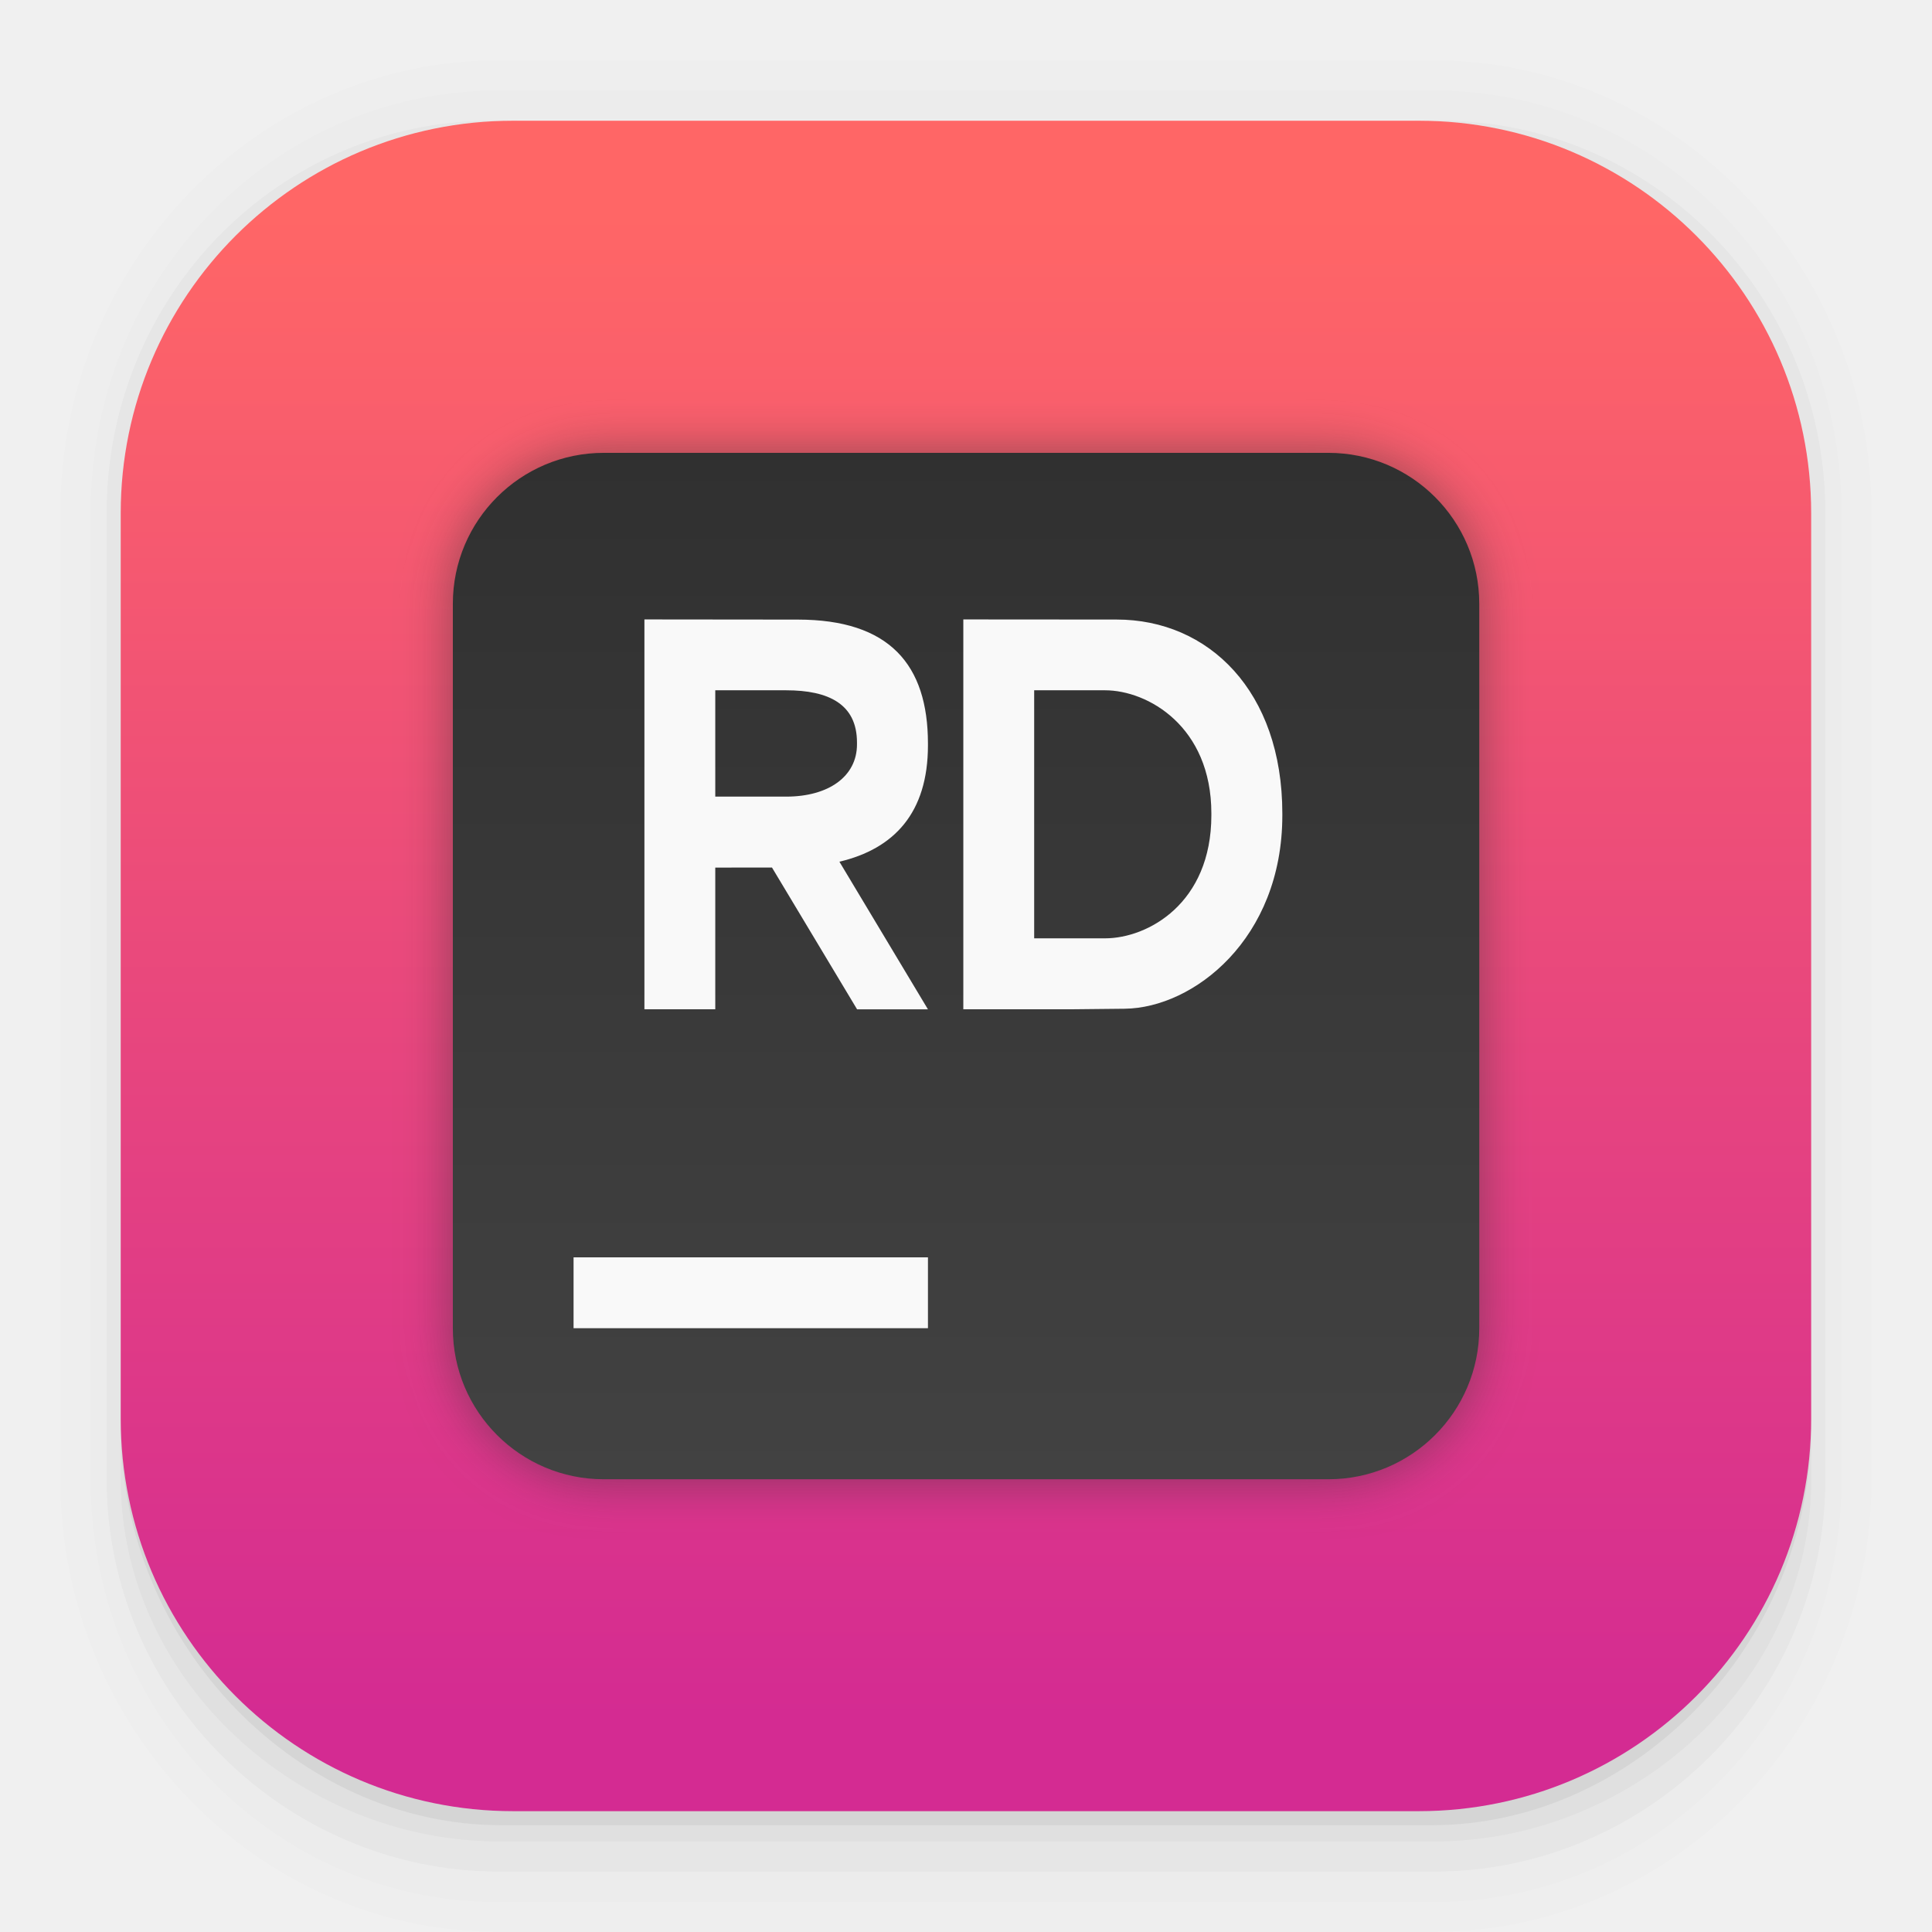
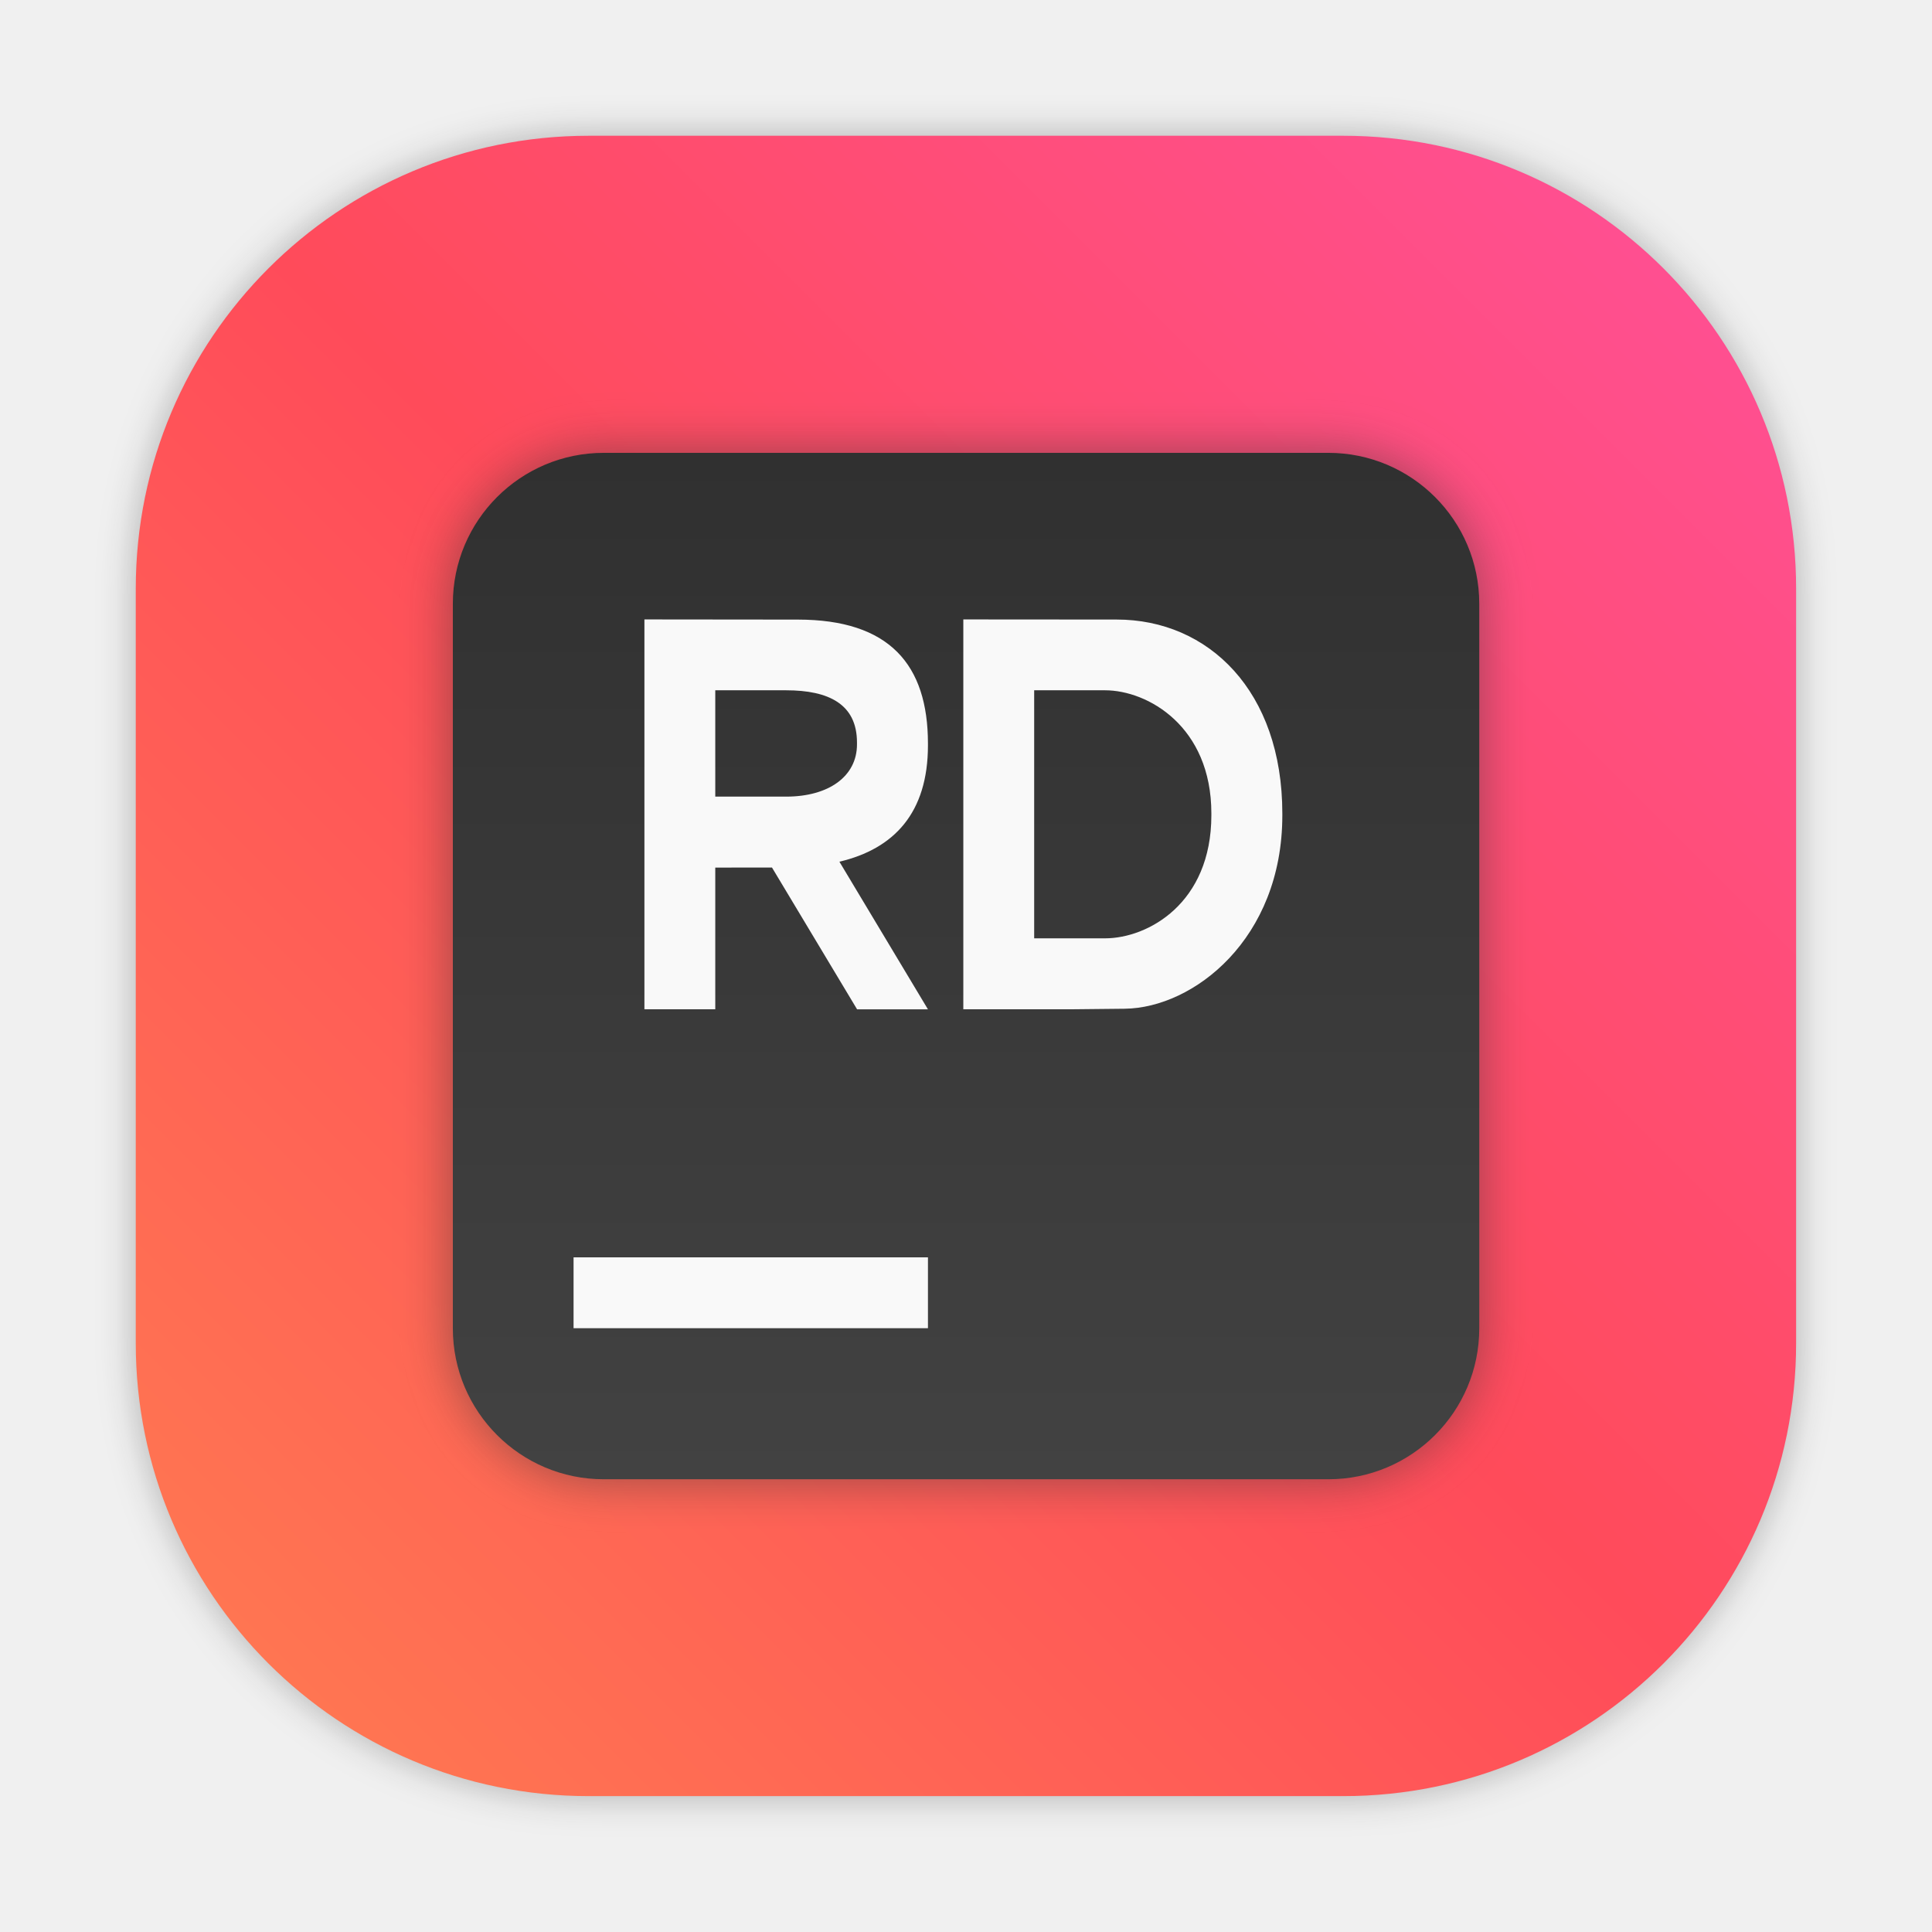
- <svg xmlns="http://www.w3.org/2000/svg" width="64" height="64" version="1.1" viewBox="0 0 16.933 16.933">
-   <defs>
+ <svg xmlns="http://www.w3.org/2000/svg" width="64" height="64" version="1.1" viewBox="0 0 16.933 16.933" id="svg43">
+   <defs id="defs15">
    <filter id="h" x="-.06" y="-.06" width="1.12" height="1.12" color-interpolation-filters="sRGB">
-       <feGaussianBlur stdDeviation="0.85" />
+       <feGaussianBlur stdDeviation="0.85" id="feGaussianBlur2" />
    </filter>
    <linearGradient id="g" x1="32" x2="32" y1="15" y2="49" gradientTransform="scale(.26458)" gradientUnits="userSpaceOnUse">
-       <stop stop-color="#303030" offset="0" />
-       <stop stop-color="#424242" offset="1" />
+       <stop stop-color="#303030" offset="0" id="stop5" />
+       <stop stop-color="#424242" offset="1" id="stop7" />
    </linearGradient>
-     <linearGradient id="linearGradient862-3" x1="7.937" x2="7.937" y1="15.081" y2="1.852" gradientTransform="matrix(.99996 0 0 .99996 3.7873e-5 .0083453)" gradientUnits="userSpaceOnUse">
-       <stop stop-color="#d42b92" offset="0" />
-       <stop stop-color="#f66" offset="1" />
+     <linearGradient id="linearGradient862-3" x1="7.937" x2="7.937" y1="15.081" y2="1.852" gradientTransform="matrix(0.99996,0,0,0.99996,0.1515126,-1.85146)" gradientUnits="userSpaceOnUse">
+       <stop stop-color="#d42b92" offset="0" id="stop10" />
+       <stop stop-color="#f66" offset="1" id="stop12" />
+     </linearGradient>
+     <style type="text/css" id="style869" />
+     <filter id="filter1057" x="-0.027" y="-0.027" width="1.054" height="1.054" color-interpolation-filters="sRGB">
+       <feGaussianBlur stdDeviation="0.619" id="feGaussianBlur871" />
+     </filter>
+     <linearGradient id="linearGradient1053" x1="-127" x2="-72" y1="60" y2="5" gradientTransform="matrix(0.26458,0,0,0.26458,34.7919,-0.13503)" gradientUnits="userSpaceOnUse">
+       <stop stop-color="#ff7d50" offset="0" id="stop874" />
+       <stop stop-color="#ff4b5a" offset=".506" id="stop876" />
+       <stop stop-color="#ff509b" offset="1" id="stop878" />
    </linearGradient>
  </defs>
-   <g shape-rendering="auto">
-     <path d="m4.369 0.529c-2.114 0-3.84 1.784-3.84 3.968v8.467c0 2.185 1.726 3.968 3.84 3.968h8.194c2.114 0 3.84-1.784 3.84-3.968v-8.467c0-2.185-1.726-3.968-3.84-3.968zm0.257 0.521h7.681c1.844 0 3.329 1.534 3.329 3.44v7.937c0 1.906-1.485 3.44-3.329 3.44h-7.681c-1.844 0-3.329-1.534-3.329-3.44v-7.937c0-1.906 1.485-3.44 3.329-3.44z" color="#000000" color-rendering="auto" dominant-baseline="auto" image-rendering="auto" opacity=".01" solid-color="#000000" stop-color="#000000" style="font-feature-settings:normal;font-variant-alternates:normal;font-variant-caps:normal;font-variant-east-asian:normal;font-variant-ligatures:normal;font-variant-numeric:normal;font-variant-position:normal;font-variation-settings:normal;inline-size:0;isolation:auto;mix-blend-mode:normal;shape-margin:0;shape-padding:0;text-decoration-color:#000000;text-decoration-line:none;text-decoration-style:solid;text-indent:0;text-orientation:mixed;text-transform:none;white-space:normal" />
-     <path d="m4.359 0.794c-1.967 0-3.564 1.653-3.564 3.688v8.5c0 2.035 1.597 3.688 3.564 3.688h8.216c1.967 0 3.564-1.653 3.564-3.688v-8.5c0-2.035-1.598-3.688-3.564-3.688zm0.272 0.256h7.672c1.842 0 3.325 1.534 3.325 3.44v7.937c0 1.906-1.483 3.44-3.325 3.44h-7.672c-1.842 0-3.325-1.534-3.325-3.44v-7.937c0-1.906 1.483-3.44 3.325-3.44z" color="#000000" color-rendering="auto" dominant-baseline="auto" image-rendering="auto" opacity=".01" solid-color="#000000" stop-color="#000000" style="font-feature-settings:normal;font-variant-alternates:normal;font-variant-caps:normal;font-variant-east-asian:normal;font-variant-ligatures:normal;font-variant-numeric:normal;font-variant-position:normal;font-variation-settings:normal;inline-size:0;isolation:auto;mix-blend-mode:normal;shape-margin:0;shape-padding:0;text-decoration-color:#000000;text-decoration-line:none;text-decoration-style:solid;text-indent:0;text-orientation:mixed;text-transform:none;white-space:normal" />
-     <g>
-       <path d="m4.31 1.058c-1.866 0-3.375 1.538-3.375 3.439v8.467c0 1.901 1.57 3.439 3.436 3.439h8.2c1.866 0 3.427-1.538 3.427-3.439v-8.467c0-1.901-1.51-3.439-3.376-3.439h-0.097c1.794 0.087 3.214 1.582 3.214 3.432v7.937c0 1.906-1.506 3.44-3.377 3.44h-7.79c-1.871 0-3.377-1.534-3.377-3.44v-7.937c0-1.85 1.42-3.345 3.214-3.432z" color="#000000" color-rendering="auto" dominant-baseline="auto" image-rendering="auto" opacity=".03" solid-color="#000000" stop-color="#000000" style="font-feature-settings:normal;font-variant-alternates:normal;font-variant-caps:normal;font-variant-east-asian:normal;font-variant-ligatures:normal;font-variant-numeric:normal;font-variant-position:normal;font-variation-settings:normal;inline-size:0;isolation:auto;mix-blend-mode:normal;shape-margin:0;shape-padding:0;text-decoration-color:#000000;text-decoration-line:none;text-decoration-style:solid;text-indent:0;text-orientation:mixed;text-transform:none;white-space:normal" />
-       <path transform="scale(.26458)" d="m4 46.969v2.031c0 6.648 5.896 12 12.544 12h30.961c6.648 0 12.495-5.352 12.495-12v-1.992c-0.021 7.185-5.81 12.963-13 12.963h-29.998c-7.203 0-13.002-5.799-13.002-13.002z" color="#000000" color-rendering="auto" dominant-baseline="auto" image-rendering="auto" opacity=".03" solid-color="#000000" stop-color="#000000" style="font-feature-settings:normal;font-variant-alternates:normal;font-variant-caps:normal;font-variant-east-asian:normal;font-variant-ligatures:normal;font-variant-numeric:normal;font-variant-position:normal;font-variation-settings:normal;inline-size:0;isolation:auto;mix-blend-mode:normal;shape-margin:0;shape-padding:0;text-decoration-color:#000000;text-decoration-line:none;text-decoration-style:solid;text-indent:0;text-orientation:mixed;text-transform:none;white-space:normal" />
-       <path d="m1.058 11.906v0.592c0 1.939 1.573 3.499 3.332 3.499h8.16c1.759 0 3.324-1.561 3.324-3.499v-0.581c-0.006 2.095-1.537 3.78-3.439 3.78h-7.937c-1.906 0-3.44-1.691-3.44-3.792z" color="#000000" color-rendering="auto" dominant-baseline="auto" image-rendering="auto" opacity=".05" solid-color="#000000" stop-color="#000000" style="font-feature-settings:normal;font-variant-alternates:normal;font-variant-caps:normal;font-variant-east-asian:normal;font-variant-ligatures:normal;font-variant-numeric:normal;font-variant-position:normal;font-variation-settings:normal;inline-size:0;isolation:auto;mix-blend-mode:normal;shape-margin:0;shape-padding:0;text-decoration-color:#000000;text-decoration-line:none;text-decoration-style:solid;text-indent:0;text-orientation:mixed;text-transform:none;white-space:normal" />
+   <rect transform="matrix(0.26458,0,0,0.26458,-6.0135525e-5,-6.0135525e-5)" x="4.5" y="4.5" width="55" height="55" ry="15" fill="#141414" filter="url(#filter1057)" opacity="0.3" stroke-linecap="round" stroke-width="2.744" id="rect883" />
+   <rect x="1.19" y="1.19" width="14.552" height="14.552" ry="3.969" fill="url(#linearGradient1053)" stroke-linecap="round" stroke-width="0.726" id="rect885" style="fill:url(#linearGradient1053)" />
+   <rect transform="matrix(.26458 0 0 .26458 -.042436 -.04234)" x="15.16" y="15.16" width="34" height="34" ry="5" fill="#303030" fill-rule="evenodd" filter="url(#h)" opacity=".5" style="paint-order:stroke fill markers" id="rect33" />
+   <g stroke-width=".265" id="g41">
+     <rect x="3.969" y="3.969" width="8.996" height="8.996" ry="1.323" fill="url(#g)" fill-rule="evenodd" style="paint-order:stroke fill markers" id="rect35" />
+     <path d="m5.027 11.02h3.106v0.621h-3.106z" fill="#f9f9f9" id="path37" />
+     <path d="m5.648 5.429v3.417h0.621v-1.242l0.497-6.212e-4 0.746 1.243h0.621l-0.776-1.294c0.479-0.113 0.776-0.428 0.776-1.02v-0.015c0-0.692-0.337-1.087-1.141-1.087zm2.795 0v3.417h0.932l0.483-0.005c0.601-0.007 1.381-0.61 1.381-1.695v-0.016c0-1.074-0.648-1.7-1.452-1.7zm-2.174 0.621h0.621c0.374 0 0.621 0.122 0.621 0.458v0.016c0 0.28-0.247 0.458-0.621 0.458l-0.621-7.1e-6zm2.795 1.46e-5h0.621c0.374 0 0.932 0.316 0.932 1.079v0.016c0 0.774-0.558 1.079-0.932 1.079h-0.621z" fill="#f9f9f9" id="path39" />
+   </g>
+   <style type="text/css" id="style901">.st0{opacity:0.15;fill:#45413C;}
+ 	.st1{fill:#FFE500;}
+ 	.st2{fill:#EBCB00;}
+ 	.st3{fill:none;stroke:#45413C;stroke-linecap:round;stroke-linejoin:round;stroke-miterlimit:10;}
+ 	.st4{fill:#FFAA54;}
+ 	.st5{fill:#FF8A14;}
+ 	.st6{fill:#FFB0CA;stroke:#45413C;stroke-linecap:round;stroke-linejoin:round;stroke-miterlimit:10;}
+ 	.st7{fill:#FF87AF;stroke:#45413C;stroke-linecap:round;stroke-linejoin:round;stroke-miterlimit:10;}
+ 	.st8{fill:#FFCC99;}
+ 	.st9{fill:#FFFFFF;}
+ 	.st10{fill:#F0F0F0;}
+ 	.st11{fill:#BF8256;}
+ 	.st12{fill:#915E3A;}
+ 	.st13{fill:#DEA47A;}
+ 	.st14{fill:#F0D5A8;}
+ 	.st15{fill:#DEBB7E;}
+ 	.st16{fill:#F7E5C6;}
+ 	.st17{fill:#FF8A14;stroke:#45413C;stroke-linecap:round;stroke-linejoin:round;stroke-miterlimit:10;}
+ 	.st18{fill:#FFF5E3;}
+ 	.st19{fill:#FFF48C;}
+ 	.st20{fill:#FFFACF;}
+ 	.st21{fill:#FFFCE5;}
+ 	.st22{fill:#FF87AF;}
+ 	.st23{fill:#FFB0CA;}
+ 	.st24{fill:#FFE500;stroke:#45413C;stroke-linecap:round;stroke-linejoin:round;stroke-miterlimit:10;}
+ 	.st25{fill:#9CEB60;stroke:#45413C;stroke-linecap:round;stroke-linejoin:round;stroke-miterlimit:10;}
+ 	.st26{fill:#FFFACF;stroke:#45413C;stroke-linecap:round;stroke-linejoin:round;stroke-miterlimit:10;}
+ 	.st27{fill:#00F5BC;stroke:#45413C;stroke-linecap:round;stroke-linejoin:round;stroke-miterlimit:10;}
+ 	.st28{fill:#BF8256;stroke:#45413C;stroke-linecap:round;stroke-linejoin:round;stroke-miterlimit:10;}
+ 	.st29{fill:#FFE3CF;stroke:#45413C;stroke-linecap:round;stroke-linejoin:round;stroke-miterlimit:10;}
+ 	.st30{fill:#FF6242;}
+ 	.st31{fill:#FF866E;}
+ 	.st32{fill:none;stroke:#E04122;stroke-linecap:round;stroke-linejoin:round;stroke-miterlimit:10;}
+ 	.st33{fill:#FFFEF2;stroke:#45413C;stroke-linecap:round;stroke-linejoin:round;stroke-miterlimit:10;}
+ 	.st34{fill:#FF6242;stroke:#45413C;stroke-linecap:round;stroke-linejoin:round;stroke-miterlimit:10;}
+ 	.st35{fill:#FFA694;}
+ 	.st36{fill:#FFFFFF;stroke:#45413C;stroke-linecap:round;stroke-linejoin:round;stroke-miterlimit:10;}
+ 	.st37{fill:#FFFEF2;}
+ 	.st38{fill:#FF6196;}
+ 	.st39{fill:#B89558;}
+ 	.st40{fill:none;stroke:#915E3A;stroke-linecap:round;stroke-linejoin:round;stroke-miterlimit:10;}
+ 	.st41{fill:#DEBB7E;stroke:#45413C;stroke-linecap:round;stroke-linejoin:round;stroke-miterlimit:10;}
+ 	.st42{fill:#6DD627;stroke:#45413C;stroke-linecap:round;stroke-linejoin:round;stroke-miterlimit:10;}
+ 	.st43{fill:#E5F8FF;}
+ 	.st44{fill:#E8F4FA;}
+ 	.st45{fill:#E8F4FA;stroke:#45413C;stroke-linecap:round;stroke-linejoin:round;stroke-miterlimit:10;}
+ 	.st46{fill:#FFCCDD;}
+ 	.st47{fill:#E5F8FF;stroke:#45413C;stroke-linecap:round;stroke-linejoin:round;stroke-miterlimit:10;}
+ 	.st48{fill:#00B8F0;stroke:#45413C;stroke-linecap:round;stroke-linejoin:round;stroke-miterlimit:10;}
+ 	.st49{fill:#00B8F0;}
+ 	.st50{fill:#4ACFFF;}
+ 	.st51{fill:#E04122;}
+ 	.st52{fill:#E04122;stroke:#45413C;stroke-linecap:round;stroke-linejoin:round;stroke-miterlimit:10;}
+ 	.st53{fill:#87898C;}
+ 	.st54{fill:#BDBEC0;}
+ 	.st55{fill:#656769;}
+ 	.st56{fill:#525252;}
+ 	.st57{fill:#FFF48C;stroke:#45413C;stroke-linecap:round;stroke-linejoin:round;stroke-miterlimit:10;}
+ 	.st58{fill:#6DD627;}
+ 	.st59{fill:#EB6D00;}
+ 	.st60{fill:#46B000;}
+ 	.st61{fill:#80DDFF;}
+ 	.st62{fill:#DAEDF7;}
+ 	.st63{fill:#BF8DF2;stroke:#45413C;stroke-linecap:round;stroke-linejoin:round;stroke-miterlimit:10;}
+ 	.st64{fill:#9F5AE5;stroke:#45413C;stroke-linecap:round;stroke-linejoin:round;stroke-miterlimit:10;}
+ 	.st65{fill:#C8FFA1;}
+ 	.st66{fill:#E4FFD1;}
+ 	.st67{fill:#9CEB60;}
+ 	.st68{fill:#E5FEFF;}
+ 	.st69{fill:#B8ECFF;}
+ 	.st70{fill:#E0E0E0;stroke:#45413C;stroke-linecap:round;stroke-linejoin:round;stroke-miterlimit:10;}
+ 	.st71{fill:#E0E0E0;}
+ 	.st72{fill:none;stroke:#4F4B45;stroke-linejoin:round;stroke-miterlimit:10;}
+ 	.st73{fill:none;stroke:#4F4B45;stroke-linecap:round;stroke-linejoin:round;stroke-miterlimit:10;}
+ 	.st74{fill:#E0366F;stroke:#45413C;stroke-linecap:round;stroke-linejoin:round;stroke-miterlimit:10;}
+ 	.st75{fill:none;stroke:#45413C;stroke-miterlimit:10;}
+ 	.st76{fill:#FF866E;stroke:#45413C;stroke-linecap:round;stroke-linejoin:round;stroke-miterlimit:10;}
+ 	.st77{fill:#45413C;stroke:#45413C;stroke-linecap:round;stroke-linejoin:round;stroke-miterlimit:10;}
+ 	.st78{fill:#9F5AE5;}
+ 	.st79{fill:#803EC2;}
+ 	.st80{fill:#803EC2;stroke:#45413C;stroke-linecap:round;stroke-linejoin:round;stroke-miterlimit:10;}
+ 	.st81{fill:#BF8DF2;}
+ 	.st82{fill:#FFAA54;stroke:#45413C;stroke-linecap:round;stroke-linejoin:round;stroke-miterlimit:10;}
+ 	.st83{fill:none;stroke:#45413C;stroke-linejoin:round;stroke-miterlimit:10;}
+ 	.st84{fill:#FFCCDD;stroke:#45413C;stroke-linecap:round;stroke-linejoin:round;stroke-miterlimit:10;}
+ 	.st85{fill:#FF6196;stroke:#45413C;stroke-linecap:round;stroke-linejoin:round;stroke-miterlimit:10;}
+ 	.st86{fill:#FFE5EE;}
+ 	.st87{fill:#F7E5C6;stroke:#45413C;stroke-linecap:round;stroke-linejoin:round;stroke-miterlimit:10;}
+ 	.st88{fill:#E5FFF9;}
+ 	.st89{fill:none;stroke:#45413C;stroke-width:1.006;stroke-linecap:round;stroke-linejoin:round;stroke-miterlimit:10;}
+ 	.st90{fill:#4AEFF7;}
+ 	.st91{fill:#A6FBFF;}
+ 	.st92{fill:#E5FEFF;stroke:#45413C;stroke-linecap:round;stroke-linejoin:round;stroke-miterlimit:10;}
+ 	.st93{fill:#46B000;stroke:#45413C;stroke-linecap:round;stroke-linejoin:round;stroke-miterlimit:10;}
+ 	.st94{fill:#FFFFFF;stroke:#45413C;stroke-linejoin:round;stroke-miterlimit:10;}
+ 	.st95{fill:#FFFFFF;stroke:#45413C;stroke-miterlimit:10;}
+ 	.st96{fill:#009FD9;}
+ 	.st97{fill:#00DFEB;}
+ 	.st98{fill:#C0DCEB;stroke:#45413C;stroke-linecap:round;stroke-linejoin:round;stroke-miterlimit:10;}
+ 	.st99{fill:#00DFEB;stroke:#45413C;stroke-linecap:round;stroke-linejoin:round;stroke-miterlimit:10;}
+ 	.st100{fill:#FFE5EE;stroke:#45413C;stroke-linecap:round;stroke-linejoin:round;stroke-miterlimit:10;}
+ 	.st101{fill:#8CA4B8;}
+ 	.st102{fill:#ADC4D9;}
+ 	.st103{fill:#656769;stroke:#45413C;stroke-linecap:round;stroke-linejoin:round;stroke-miterlimit:10;}
+ 	.st104{fill:#F0F0F0;stroke:#45413C;stroke-linecap:round;stroke-linejoin:round;stroke-miterlimit:10;}
+ 	.st105{fill:#C0DCEB;}
+ 	.st106{fill:#45413C;}
+ 	.st107{fill:#FFCABF;}
+ 	.st108{fill:#87898C;stroke:#45413C;stroke-linecap:round;stroke-linejoin:round;stroke-miterlimit:10;}
+ 	.st109{fill:#EBCB00;stroke:#45413C;stroke-linecap:round;stroke-linejoin:round;stroke-miterlimit:10;}</style>
+   <style type="text/css" id="style913">.st0{opacity:0.15;fill:#45413C;}
+ 	.st1{fill:#FFE500;}
+ 	.st2{fill:#EBCB00;}
+ 	.st3{fill:none;stroke:#45413C;stroke-linecap:round;stroke-linejoin:round;stroke-miterlimit:10;}
+ 	.st4{fill:#FFAA54;}
+ 	.st5{fill:#FF8A14;}
+ 	.st6{fill:#FFB0CA;stroke:#45413C;stroke-linecap:round;stroke-linejoin:round;stroke-miterlimit:10;}
+ 	.st7{fill:#FF87AF;stroke:#45413C;stroke-linecap:round;stroke-linejoin:round;stroke-miterlimit:10;}
+ 	.st8{fill:#FFCC99;}
+ 	.st9{fill:#FFFFFF;}
+ 	.st10{fill:#F0F0F0;}
+ 	.st11{fill:#BF8256;}
+ 	.st12{fill:#915E3A;}
+ 	.st13{fill:#DEA47A;}
+ 	.st14{fill:#F0D5A8;}
+ 	.st15{fill:#DEBB7E;}
+ 	.st16{fill:#F7E5C6;}
+ 	.st17{fill:#FF8A14;stroke:#45413C;stroke-linecap:round;stroke-linejoin:round;stroke-miterlimit:10;}
+ 	.st18{fill:#FFF5E3;}
+ 	.st19{fill:#FFF48C;}
+ 	.st20{fill:#FFFACF;}
+ 	.st21{fill:#FFFCE5;}
+ 	.st22{fill:#FF87AF;}
+ 	.st23{fill:#FFB0CA;}
+ 	.st24{fill:#FFE500;stroke:#45413C;stroke-linecap:round;stroke-linejoin:round;stroke-miterlimit:10;}
+ 	.st25{fill:#9CEB60;stroke:#45413C;stroke-linecap:round;stroke-linejoin:round;stroke-miterlimit:10;}
+ 	.st26{fill:#FFFACF;stroke:#45413C;stroke-linecap:round;stroke-linejoin:round;stroke-miterlimit:10;}
+ 	.st27{fill:#00F5BC;stroke:#45413C;stroke-linecap:round;stroke-linejoin:round;stroke-miterlimit:10;}
+ 	.st28{fill:#BF8256;stroke:#45413C;stroke-linecap:round;stroke-linejoin:round;stroke-miterlimit:10;}
+ 	.st29{fill:#FFE3CF;stroke:#45413C;stroke-linecap:round;stroke-linejoin:round;stroke-miterlimit:10;}
+ 	.st30{fill:#FF6242;}
+ 	.st31{fill:#FF866E;}
+ 	.st32{fill:none;stroke:#E04122;stroke-linecap:round;stroke-linejoin:round;stroke-miterlimit:10;}
+ 	.st33{fill:#FFFEF2;stroke:#45413C;stroke-linecap:round;stroke-linejoin:round;stroke-miterlimit:10;}
+ 	.st34{fill:#FF6242;stroke:#45413C;stroke-linecap:round;stroke-linejoin:round;stroke-miterlimit:10;}
+ 	.st35{fill:#FFA694;}
+ 	.st36{fill:#FFFFFF;stroke:#45413C;stroke-linecap:round;stroke-linejoin:round;stroke-miterlimit:10;}
+ 	.st37{fill:#FFFEF2;}
+ 	.st38{fill:#FF6196;}
+ 	.st39{fill:#B89558;}
+ 	.st40{fill:none;stroke:#915E3A;stroke-linecap:round;stroke-linejoin:round;stroke-miterlimit:10;}
+ 	.st41{fill:#DEBB7E;stroke:#45413C;stroke-linecap:round;stroke-linejoin:round;stroke-miterlimit:10;}
+ 	.st42{fill:#6DD627;stroke:#45413C;stroke-linecap:round;stroke-linejoin:round;stroke-miterlimit:10;}
+ 	.st43{fill:#E5F8FF;}
+ 	.st44{fill:#E8F4FA;}
+ 	.st45{fill:#E8F4FA;stroke:#45413C;stroke-linecap:round;stroke-linejoin:round;stroke-miterlimit:10;}
+ 	.st46{fill:#FFCCDD;}
+ 	.st47{fill:#E5F8FF;stroke:#45413C;stroke-linecap:round;stroke-linejoin:round;stroke-miterlimit:10;}
+ 	.st48{fill:#00B8F0;stroke:#45413C;stroke-linecap:round;stroke-linejoin:round;stroke-miterlimit:10;}
+ 	.st49{fill:#00B8F0;}
+ 	.st50{fill:#4ACFFF;}
+ 	.st51{fill:#E04122;}
+ 	.st52{fill:#E04122;stroke:#45413C;stroke-linecap:round;stroke-linejoin:round;stroke-miterlimit:10;}
+ 	.st53{fill:#87898C;}
+ 	.st54{fill:#BDBEC0;}
+ 	.st55{fill:#656769;}
+ 	.st56{fill:#525252;}
+ 	.st57{fill:#FFF48C;stroke:#45413C;stroke-linecap:round;stroke-linejoin:round;stroke-miterlimit:10;}
+ 	.st58{fill:#6DD627;}
+ 	.st59{fill:#EB6D00;}
+ 	.st60{fill:#46B000;}
+ 	.st61{fill:#80DDFF;}
+ 	.st62{fill:#DAEDF7;}
+ 	.st63{fill:#BF8DF2;stroke:#45413C;stroke-linecap:round;stroke-linejoin:round;stroke-miterlimit:10;}
+ 	.st64{fill:#9F5AE5;stroke:#45413C;stroke-linecap:round;stroke-linejoin:round;stroke-miterlimit:10;}
+ 	.st65{fill:#C8FFA1;}
+ 	.st66{fill:#E4FFD1;}
+ 	.st67{fill:#9CEB60;}
+ 	.st68{fill:#E5FEFF;}
+ 	.st69{fill:#B8ECFF;}
+ 	.st70{fill:#E0E0E0;stroke:#45413C;stroke-linecap:round;stroke-linejoin:round;stroke-miterlimit:10;}
+ 	.st71{fill:#E0E0E0;}
+ 	.st72{fill:none;stroke:#4F4B45;stroke-linejoin:round;stroke-miterlimit:10;}
+ 	.st73{fill:none;stroke:#4F4B45;stroke-linecap:round;stroke-linejoin:round;stroke-miterlimit:10;}
+ 	.st74{fill:#E0366F;stroke:#45413C;stroke-linecap:round;stroke-linejoin:round;stroke-miterlimit:10;}
+ 	.st75{fill:none;stroke:#45413C;stroke-miterlimit:10;}
+ 	.st76{fill:#FF866E;stroke:#45413C;stroke-linecap:round;stroke-linejoin:round;stroke-miterlimit:10;}
+ 	.st77{fill:#45413C;stroke:#45413C;stroke-linecap:round;stroke-linejoin:round;stroke-miterlimit:10;}
+ 	.st78{fill:#9F5AE5;}
+ 	.st79{fill:#803EC2;}
+ 	.st80{fill:#803EC2;stroke:#45413C;stroke-linecap:round;stroke-linejoin:round;stroke-miterlimit:10;}
+ 	.st81{fill:#BF8DF2;}
+ 	.st82{fill:#FFAA54;stroke:#45413C;stroke-linecap:round;stroke-linejoin:round;stroke-miterlimit:10;}
+ 	.st83{fill:none;stroke:#45413C;stroke-linejoin:round;stroke-miterlimit:10;}
+ 	.st84{fill:#FFCCDD;stroke:#45413C;stroke-linecap:round;stroke-linejoin:round;stroke-miterlimit:10;}
+ 	.st85{fill:#FF6196;stroke:#45413C;stroke-linecap:round;stroke-linejoin:round;stroke-miterlimit:10;}
+ 	.st86{fill:#FFE5EE;}
+ 	.st87{fill:#F7E5C6;stroke:#45413C;stroke-linecap:round;stroke-linejoin:round;stroke-miterlimit:10;}
+ 	.st88{fill:#E5FFF9;}
+ 	.st89{fill:none;stroke:#45413C;stroke-width:1.006;stroke-linecap:round;stroke-linejoin:round;stroke-miterlimit:10;}
+ 	.st90{fill:#4AEFF7;}
+ 	.st91{fill:#A6FBFF;}
+ 	.st92{fill:#E5FEFF;stroke:#45413C;stroke-linecap:round;stroke-linejoin:round;stroke-miterlimit:10;}
+ 	.st93{fill:#46B000;stroke:#45413C;stroke-linecap:round;stroke-linejoin:round;stroke-miterlimit:10;}
+ 	.st94{fill:#FFFFFF;stroke:#45413C;stroke-linejoin:round;stroke-miterlimit:10;}
+ 	.st95{fill:#FFFFFF;stroke:#45413C;stroke-miterlimit:10;}
+ 	.st96{fill:#009FD9;}
+ 	.st97{fill:#00DFEB;}
+ 	.st98{fill:#C0DCEB;stroke:#45413C;stroke-linecap:round;stroke-linejoin:round;stroke-miterlimit:10;}
+ 	.st99{fill:#00DFEB;stroke:#45413C;stroke-linecap:round;stroke-linejoin:round;stroke-miterlimit:10;}
+ 	.st100{fill:#FFE5EE;stroke:#45413C;stroke-linecap:round;stroke-linejoin:round;stroke-miterlimit:10;}
+ 	.st101{fill:#8CA4B8;}
+ 	.st102{fill:#ADC4D9;}
+ 	.st103{fill:#656769;stroke:#45413C;stroke-linecap:round;stroke-linejoin:round;stroke-miterlimit:10;}
+ 	.st104{fill:#F0F0F0;stroke:#45413C;stroke-linecap:round;stroke-linejoin:round;stroke-miterlimit:10;}
+ 	.st105{fill:#C0DCEB;}
+ 	.st106{fill:#45413C;}
+ 	.st107{fill:#FFCABF;}
+ 	.st108{fill:#87898C;stroke:#45413C;stroke-linecap:round;stroke-linejoin:round;stroke-miterlimit:10;}
+ 	.st109{fill:#EBCB00;stroke:#45413C;stroke-linecap:round;stroke-linejoin:round;stroke-miterlimit:10;}</style>
+   <circle cx="-16.288" cy="5.842" fill="url(#b)" r="0" id="circle18" style="stroke-width:0.433" />
+   <g fill="#5e4aa6" stroke-width="0.265" id="g899" transform="translate(-19.28851,-6.0063629e-5)">
+     <circle cx="-330.38" cy="-328.51" r="0" id="circle887" />
+     <circle cx="-301.71" cy="-344.43" r="0" id="circle889" />
+     <circle cx="-259.01" cy="-348.26" r="0" id="circle891" />
+     <circle cx="31.886" cy="-13.442" r="0" fill-rule="evenodd" id="circle893" />
+     <circle cx="-257.29" cy="-350.65" r="0" id="circle895" />
+     <circle cx="33.611" cy="-15.826" r="0" fill-rule="evenodd" id="circle897" />
+   </g>
+   <g fill="#5e4aa6" id="g945" transform="translate(-19.28851,-6.0063629e-5)">
+     <circle cx="-319.55" cy="-349.41" r="0" stroke-width="0.265" id="circle915" />
+     <circle cx="-290.89" cy="-365.31" r="0" stroke-width="0.265" id="circle917" />
+     <g transform="translate(1.6038,-14.265)" stroke-width="0.265" id="g931">
+       <circle cx="-330.38" cy="-328.51" r="0" id="circle919" />
+       <circle cx="-301.71" cy="-344.43" r="0" id="circle921" />
+       <circle cx="-259.01" cy="-348.26" r="0" id="circle923" />
+       <circle cx="31.886" cy="-13.442" r="0" fill-rule="evenodd" id="circle925" />
+       <circle cx="-257.29" cy="-350.65" r="0" id="circle927" />
+       <circle cx="33.611" cy="-15.826" r="0" fill-rule="evenodd" id="circle929" />
    </g>
-   </g>
-   <rect x="1.058" y="1.058" width="14.816" height="14.816" rx="3.44" ry="3.44" fill="url(#linearGradient862-3)" stroke-width="1" />
-   <rect transform="matrix(.26458 0 0 .26458 -.042436 -.04234)" x="15.16" y="15.16" width="34" height="34" ry="5" fill="#303030" fill-rule="evenodd" filter="url(#h)" opacity=".5" style="paint-order:stroke fill markers" />
-   <g stroke-width=".265">
-     <rect x="3.969" y="3.969" width="8.996" height="8.996" ry="1.323" fill="url(#g)" fill-rule="evenodd" style="paint-order:stroke fill markers" />
-     <path d="m5.027 11.02h3.106v0.621h-3.106z" fill="#f9f9f9" />
-     <path d="m5.648 5.429v3.417h0.621v-1.242l0.497-6.212e-4 0.746 1.243h0.621l-0.776-1.294c0.479-0.113 0.776-0.428 0.776-1.02v-0.015c0-0.692-0.337-1.087-1.141-1.087zm2.795 0v3.417h0.932l0.483-0.005c0.601-0.007 1.381-0.61 1.381-1.695v-0.016c0-1.074-0.648-1.7-1.452-1.7zm-2.174 0.621h0.621c0.374 0 0.621 0.122 0.621 0.458v0.016c0 0.28-0.247 0.458-0.621 0.458l-0.621-7.1e-6zm2.795 1.46e-5h0.621c0.374 0 0.932 0.316 0.932 1.079v0.016c0 0.774-0.558 1.079-0.932 1.079h-0.621z" fill="#f9f9f9" />
+     <g transform="matrix(0.26458,0,0,0.26458,-43.411,-6.6509)" id="g939">
+       <circle cx="-1248.7" cy="-1241.6" r="0" id="circle933" />
+       <circle cx="-1140.3" cy="-1301.8" r="0" id="circle935" />
+       <circle cx="-1158.1" cy="-1246" r="0" id="circle937" />
+     </g>
+     <circle cx="-349.61" cy="-342.06" r="0" stroke-width="0.265" id="circle941" />
+     <circle cx="-58.692" cy="-7.228" r="0" fill-rule="evenodd" stroke-width="0.265" id="circle943" />
  </g>
</svg>
